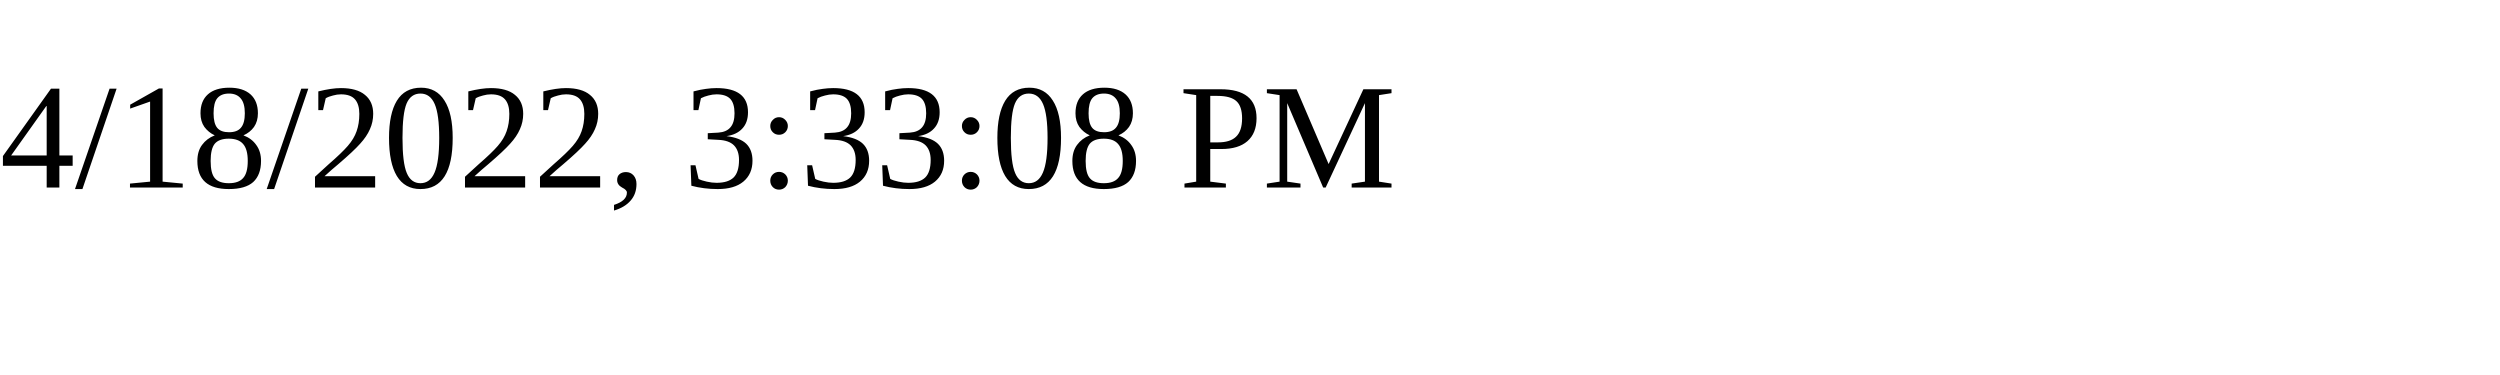
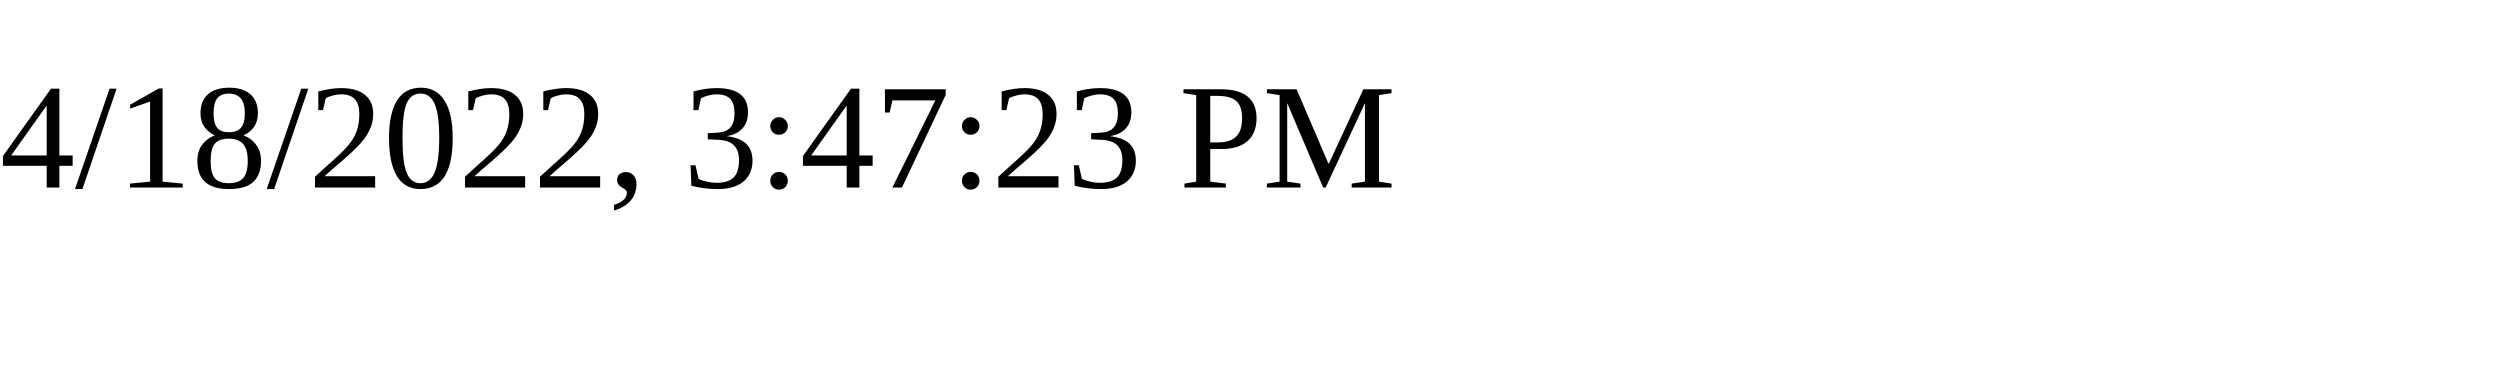
<svg xmlns="http://www.w3.org/2000/svg" height="30" width="200">
-   <text x="0" y="15">4/18/2022, 3:33:08 PM</text>
+   <text x="0" y="15">4/18/2022, 3:47:23 PM</text>
</svg>
